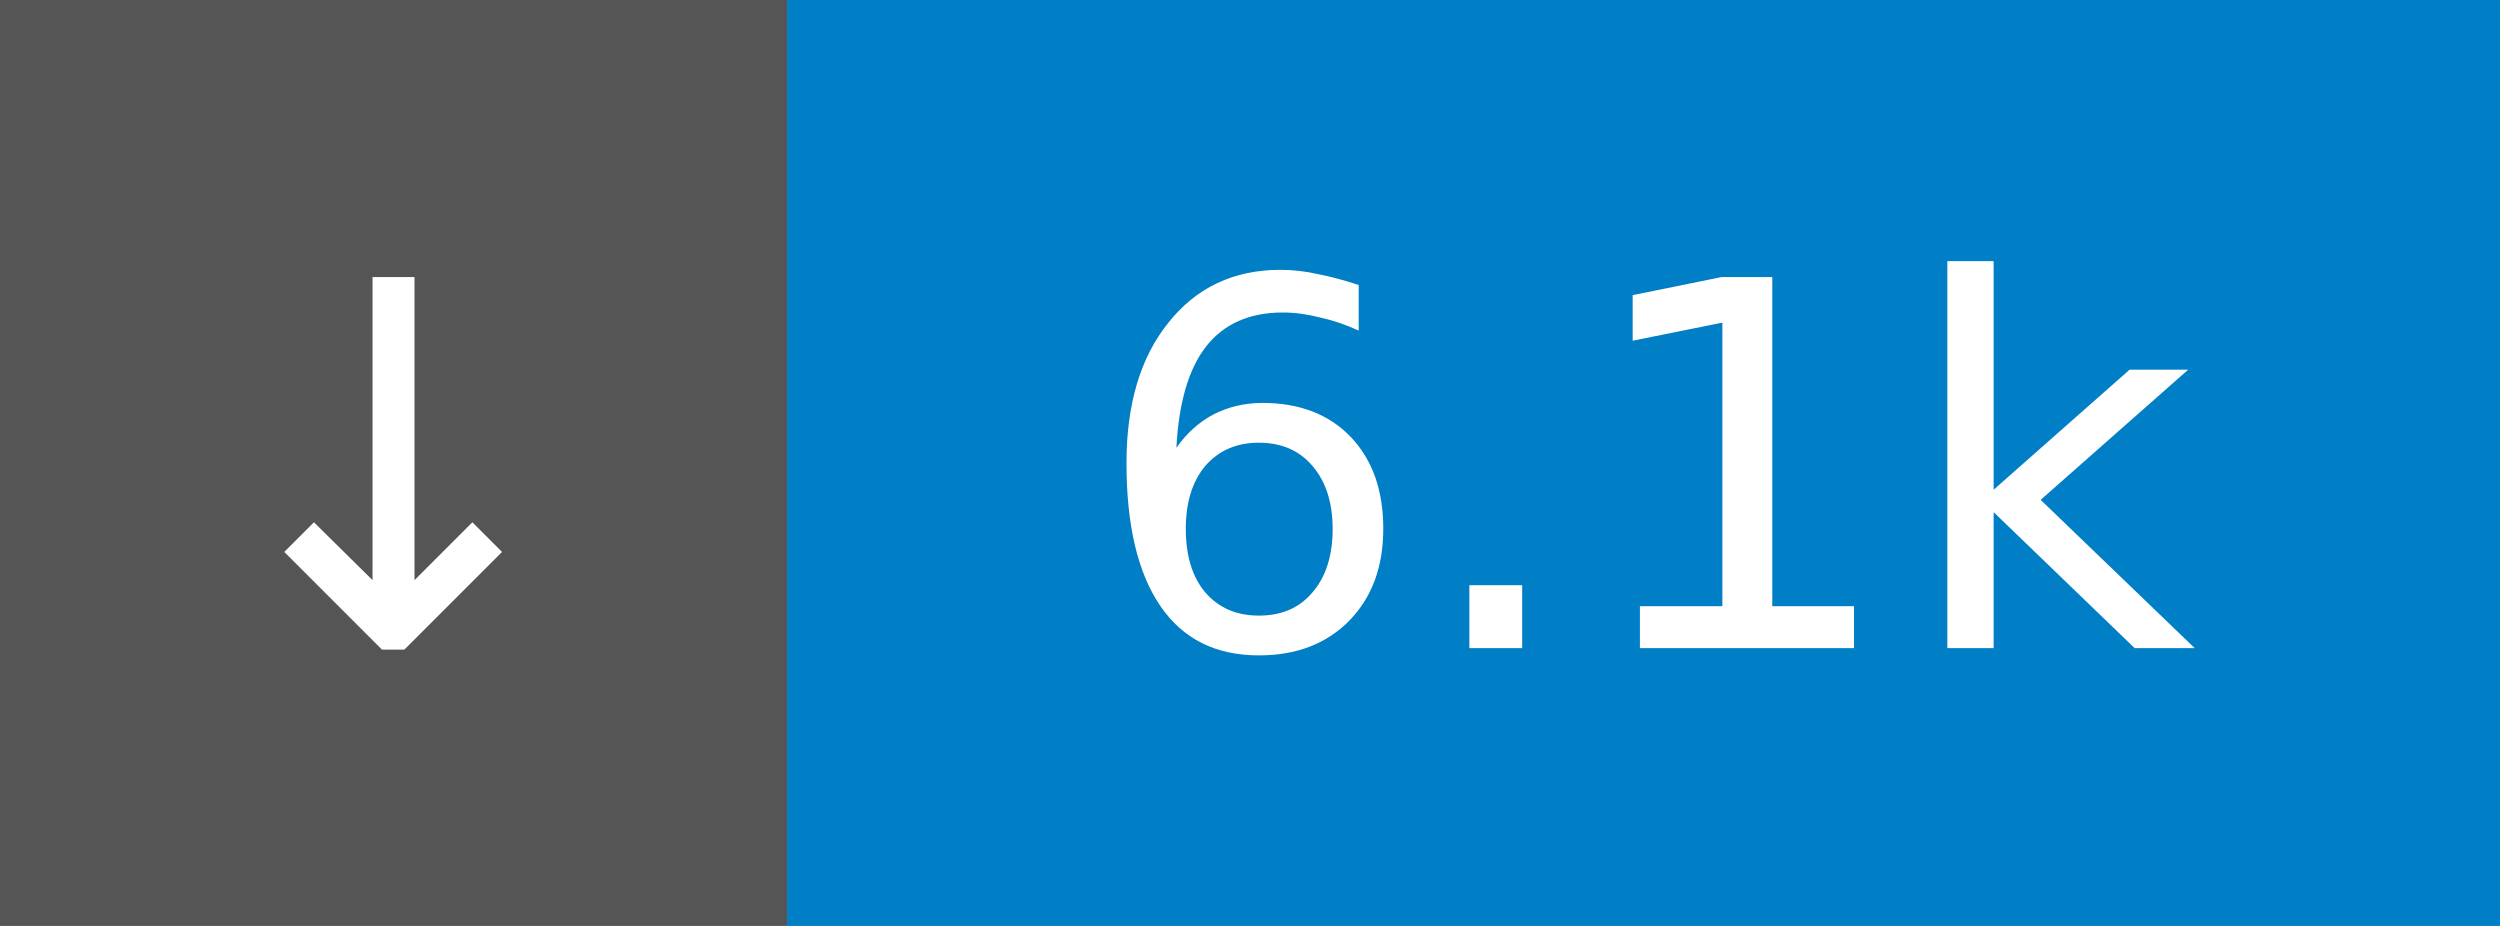
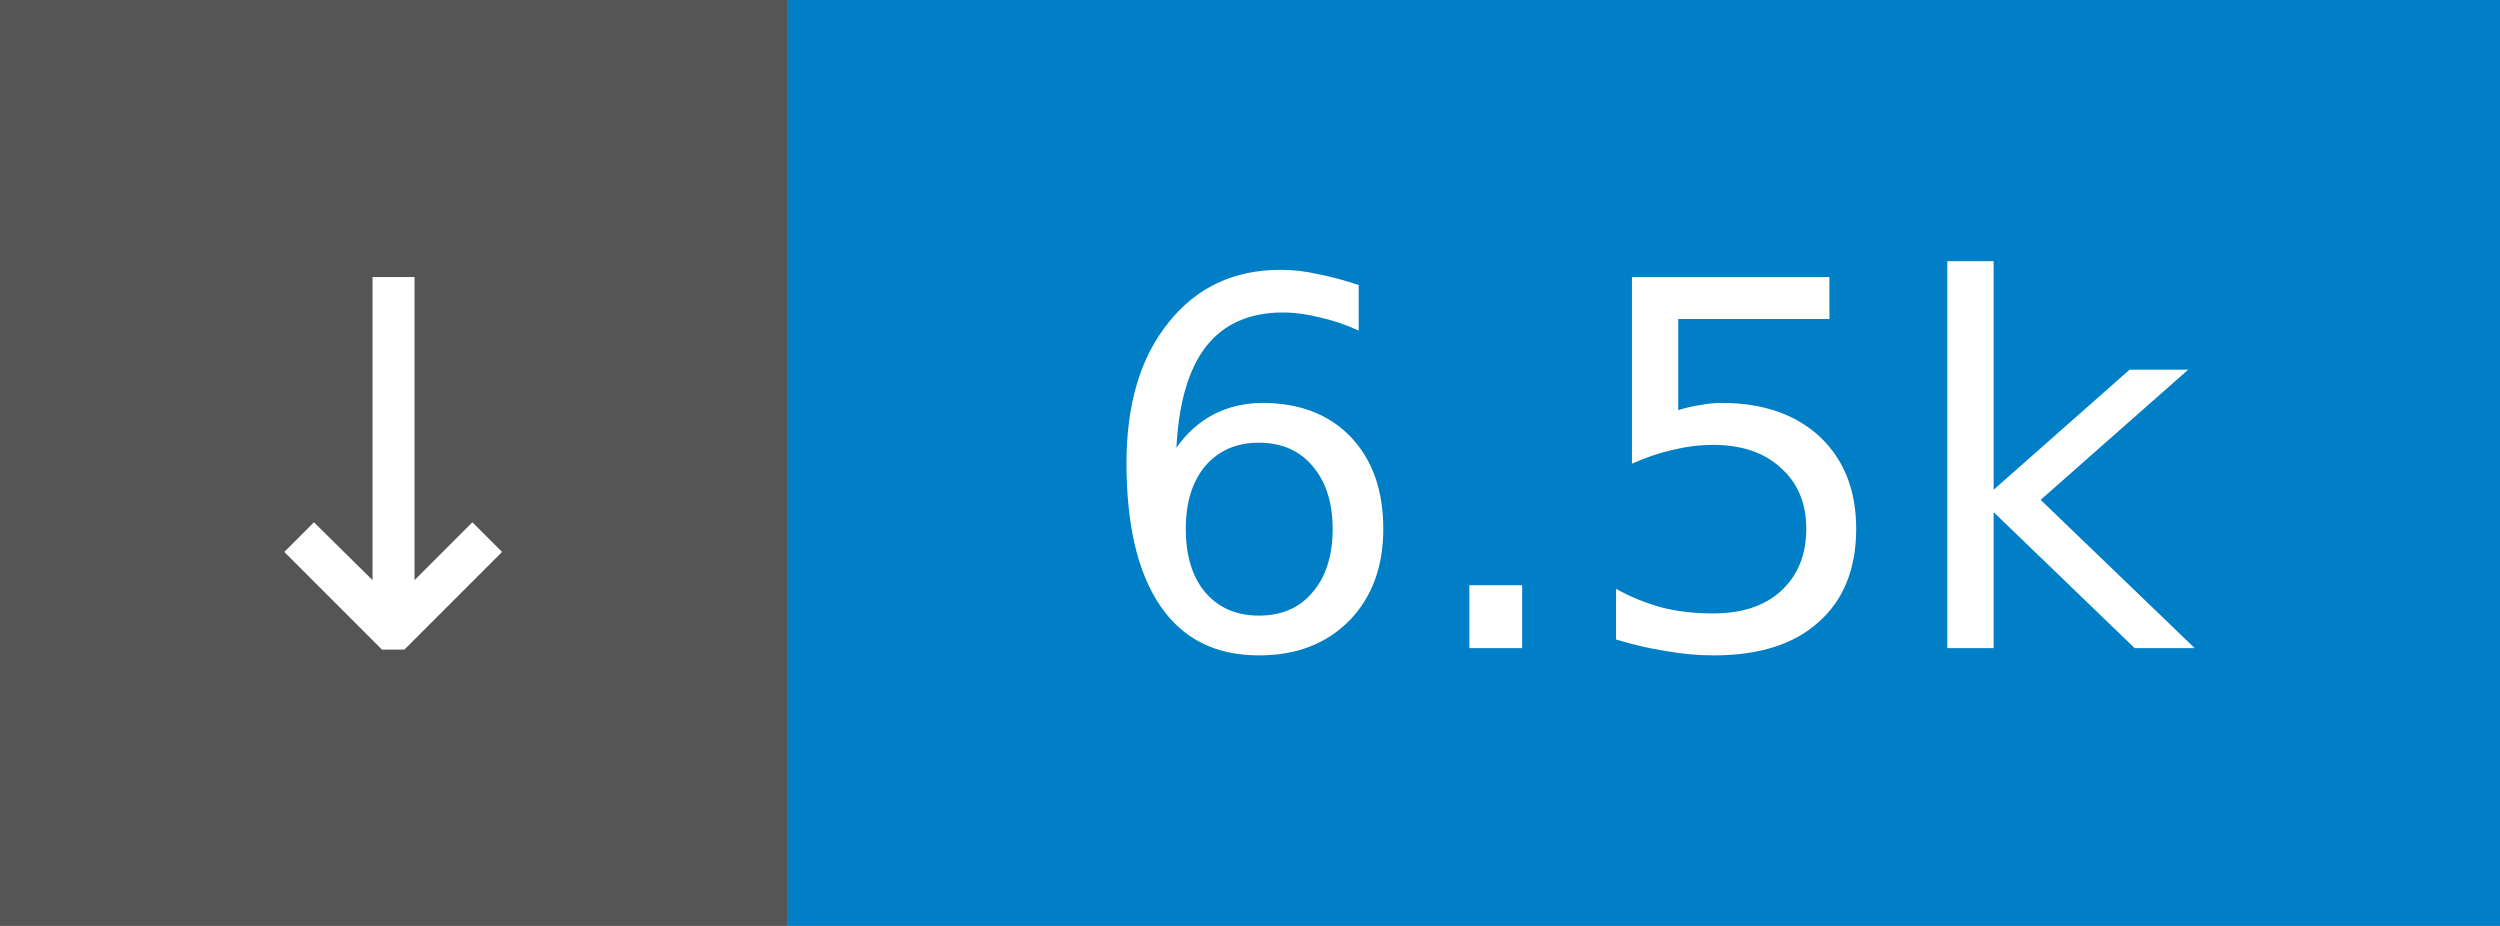
- <svg xmlns="http://www.w3.org/2000/svg" width="54" height="20" role="img" aria-label="↓ 6.1k">
+ <svg xmlns="http://www.w3.org/2000/svg" width="54" height="20" role="img" aria-label="↓ 6.5k">
  <rect width="17" height="20" fill="#555" />
  <rect x="17" width="37" height="20" fill="#007ec6" />
  <g fill="#fff" font-family="Verdana,Geneva,DejaVu Sans,sans-serif" font-size="11" text-anchor="middle">
    <text x="8.5" y="14">↓</text>
-     <text x="35.5" y="14">6.1k</text>
+     <text x="35.5" y="14">6.5k</text>
  </g>
</svg>
